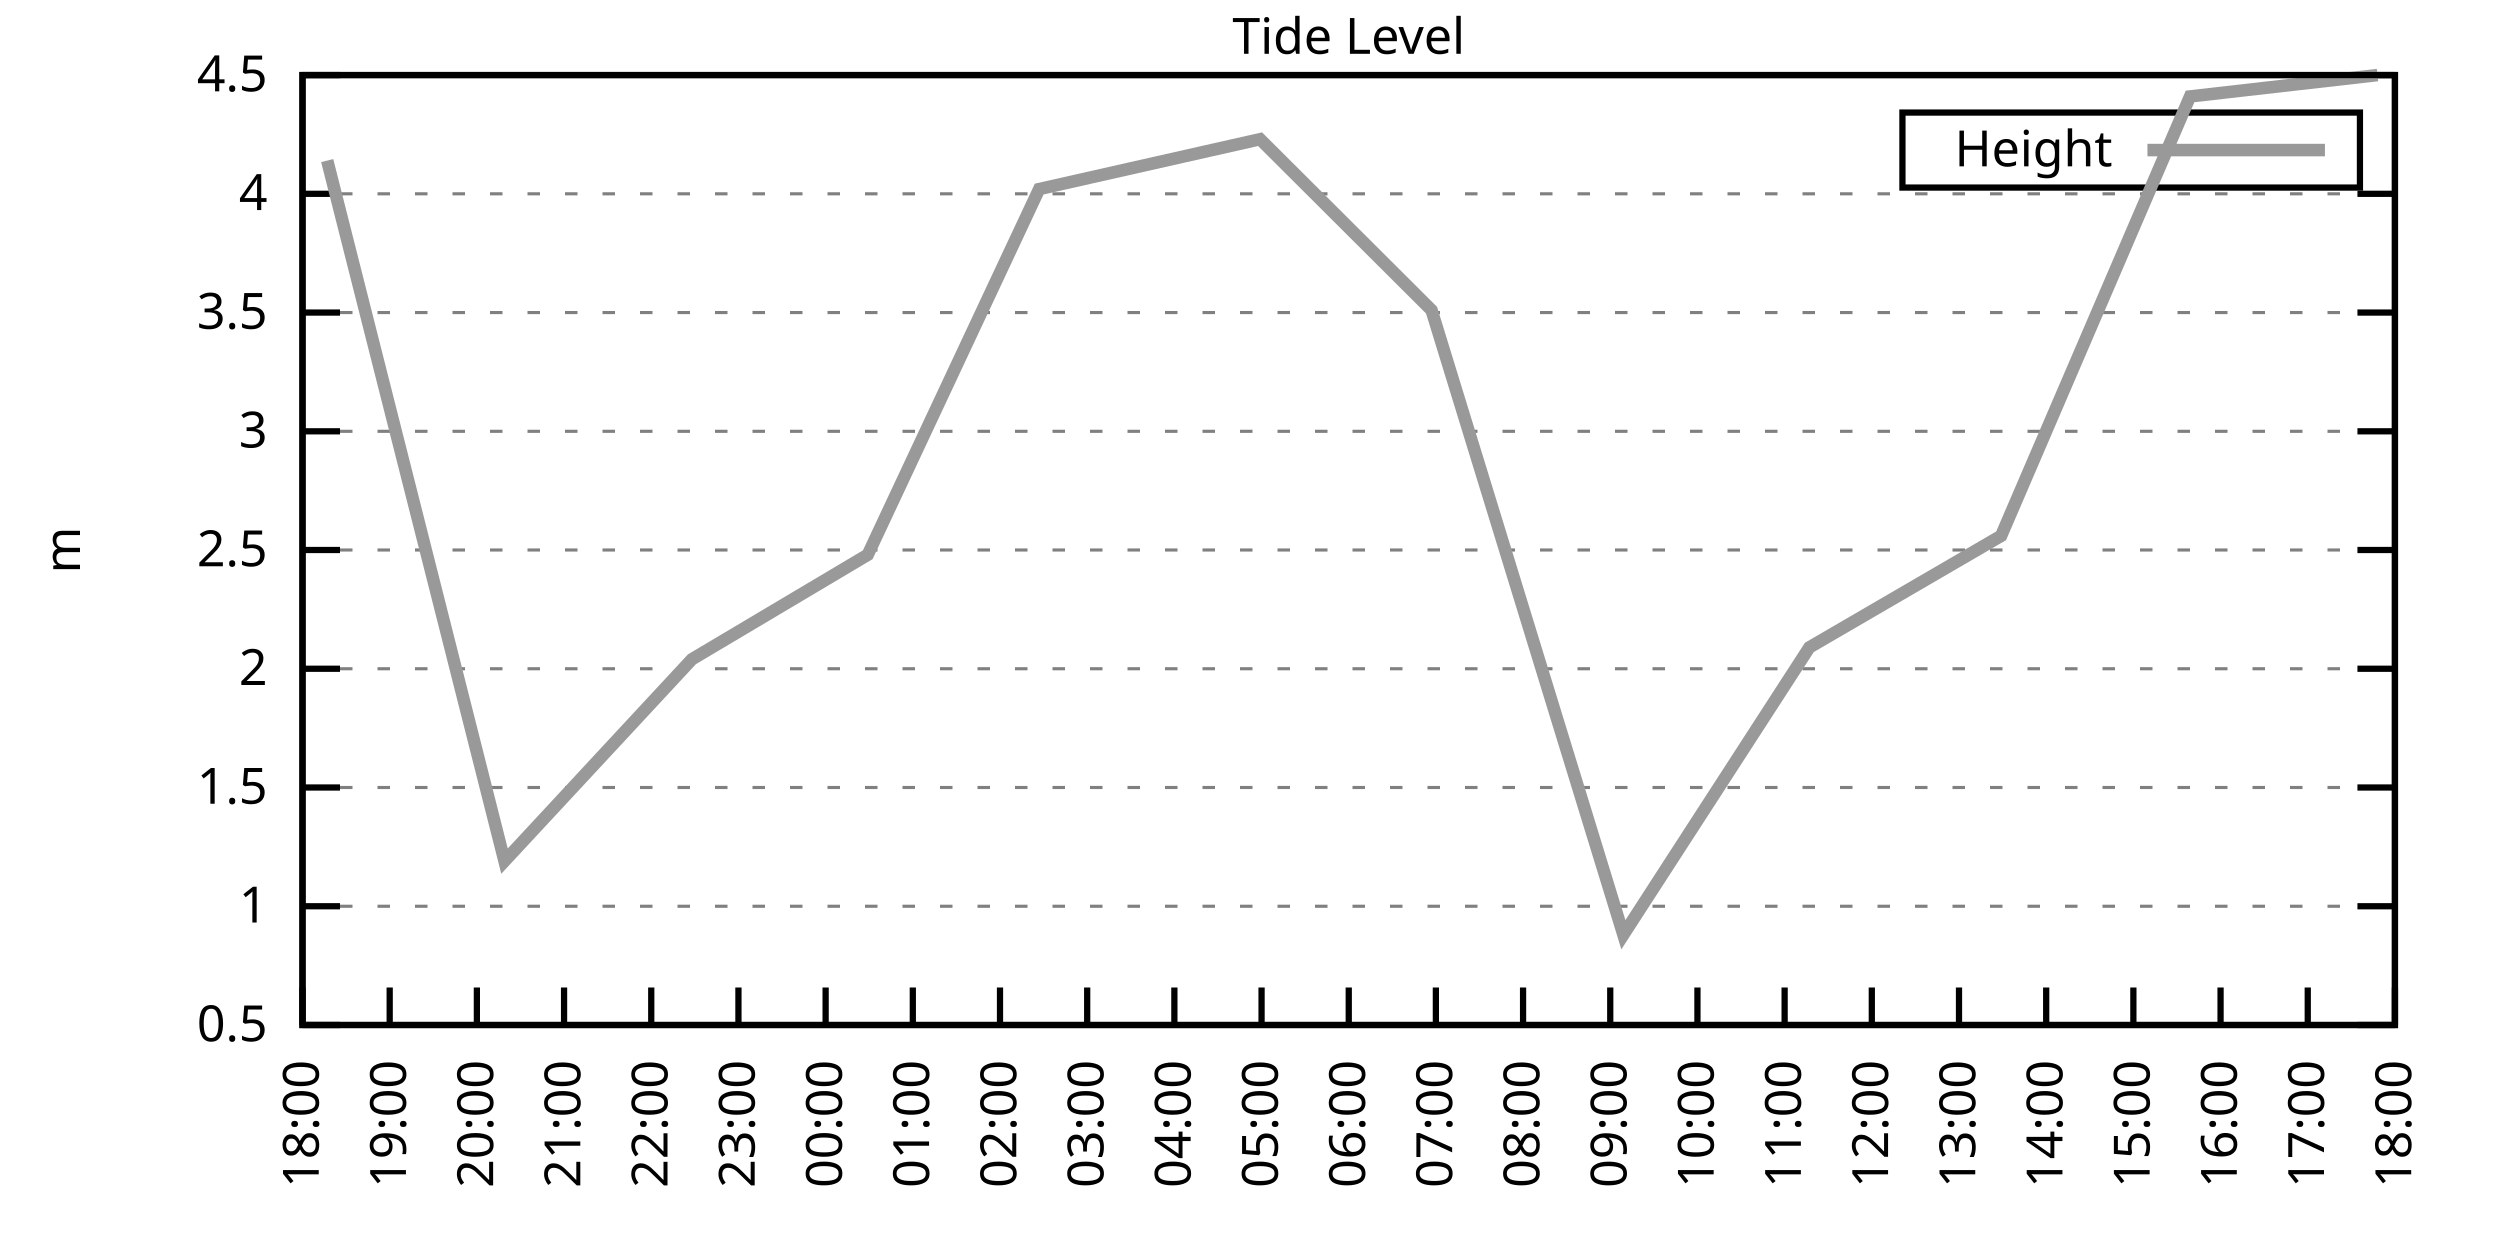
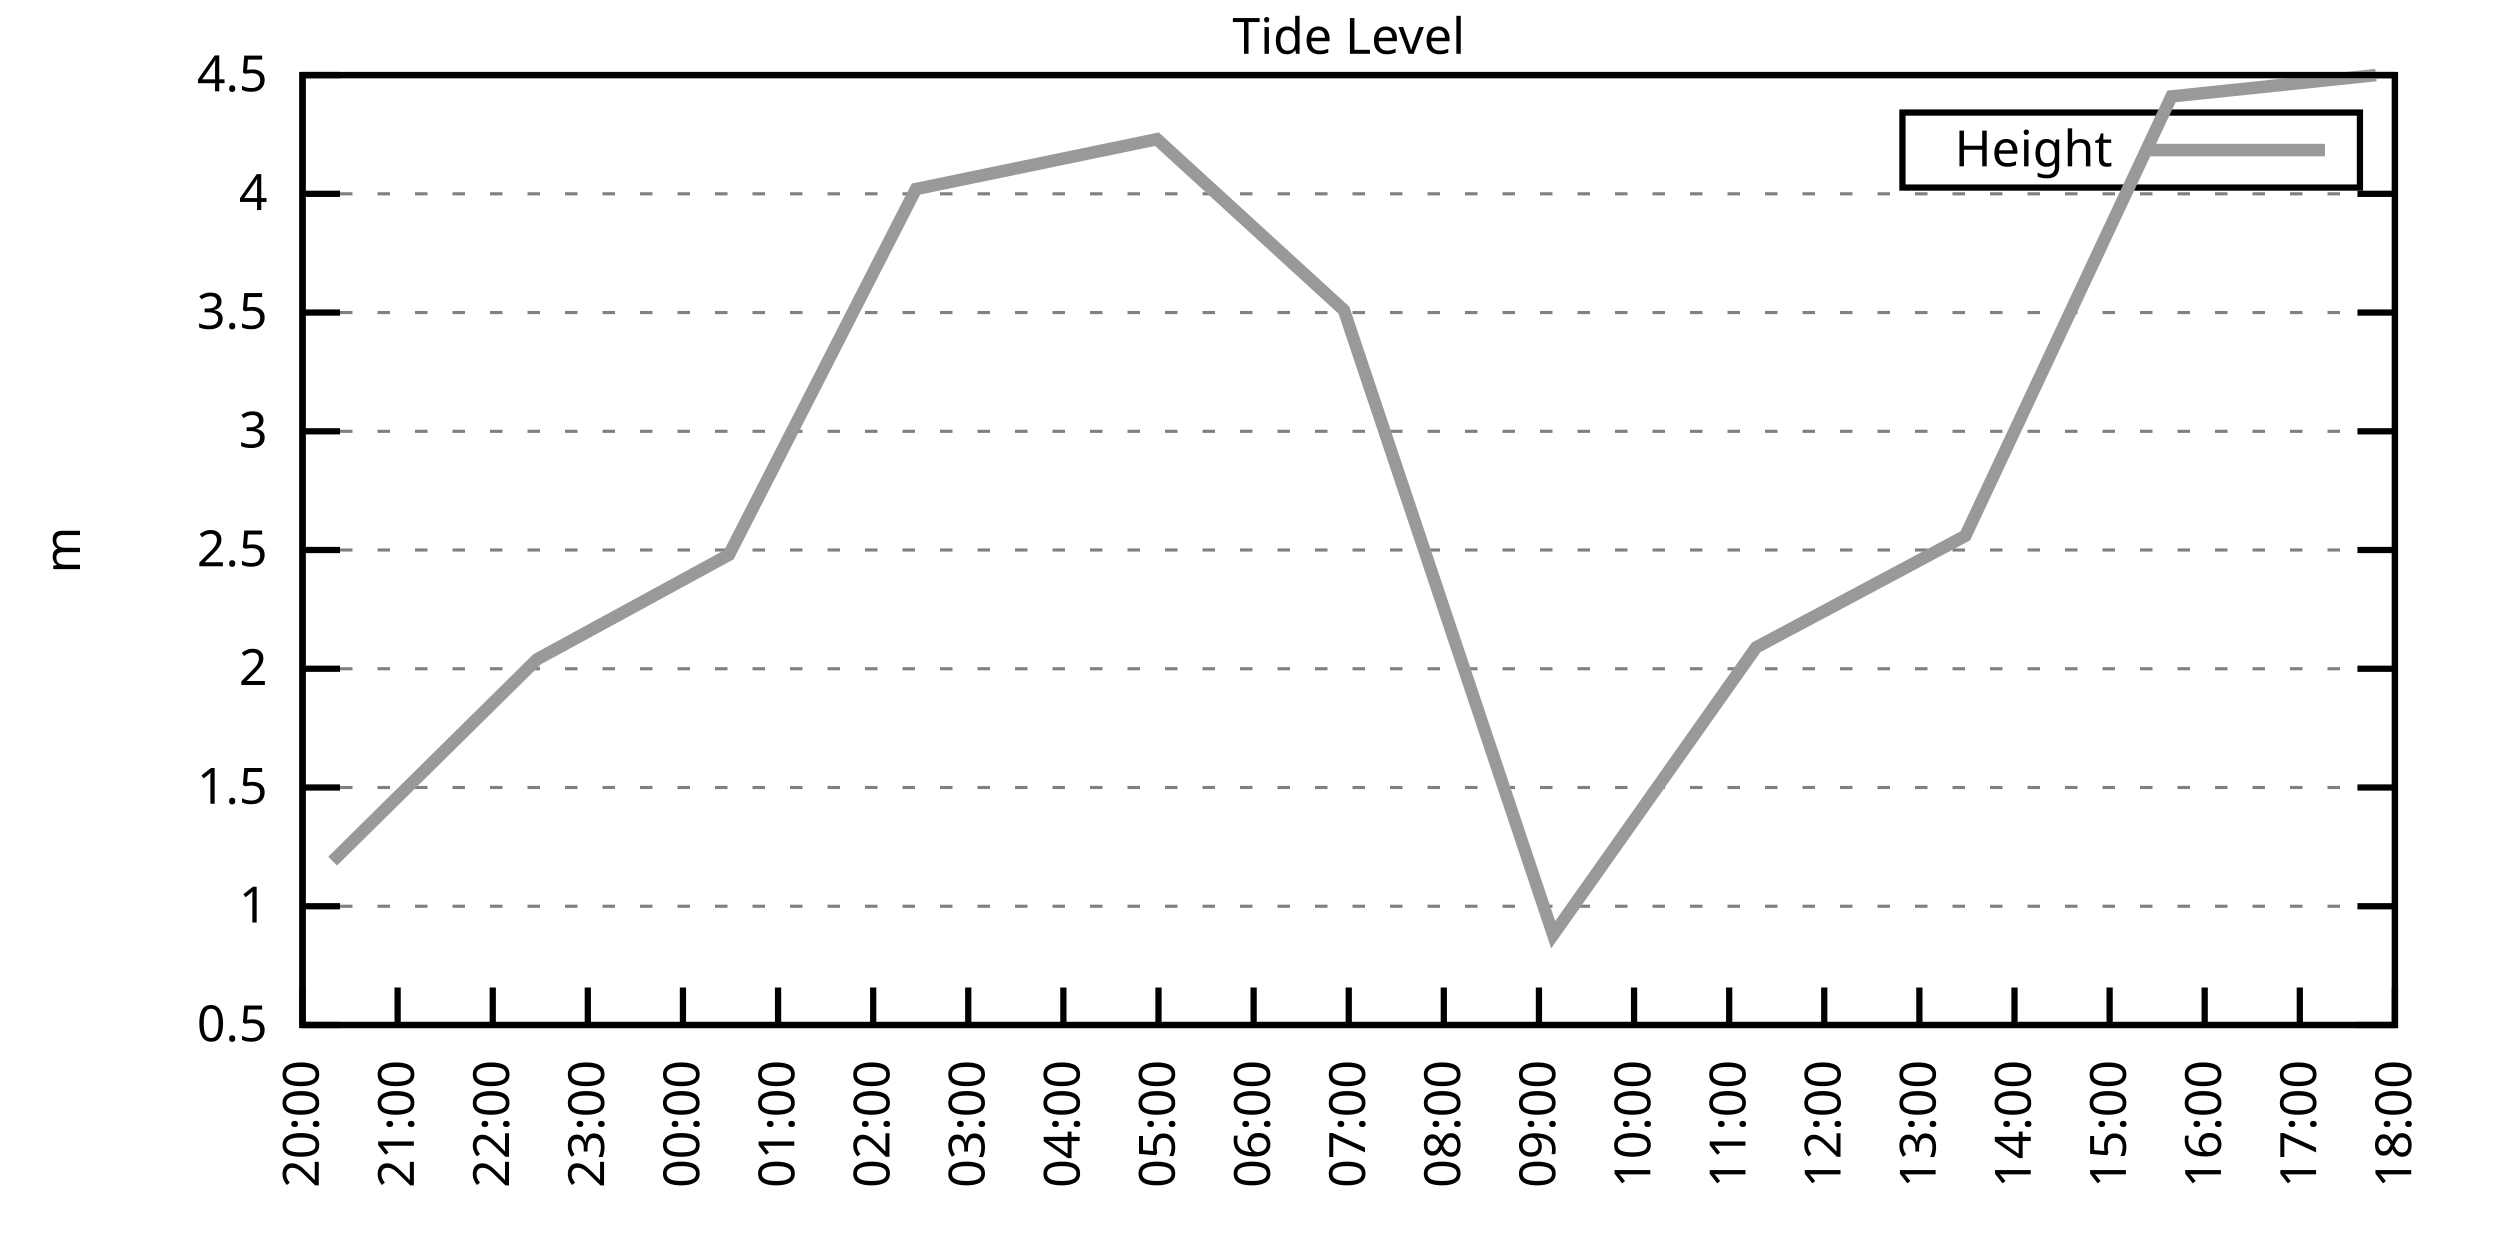
<svg xmlns="http://www.w3.org/2000/svg" xmlns:xlink="http://www.w3.org/1999/xlink" width="400" height="200" viewBox="0 0 400 200">
  <g id="gnuplot_canvas">
    <rect x="0" y="0" width="400" height="200" fill="none" />
    <defs>
      <circle id="gpDot" r="0.5" stroke-width="0.5" stroke="currentColor" />
      <path id="gpPt0" stroke-width="0.333" stroke="currentColor" d="M-1,0 h2 M0,-1 v2" />
      <path id="gpPt1" stroke-width="0.333" stroke="currentColor" d="M-1,-1 L1,1 M1,-1 L-1,1" />
      <path id="gpPt2" stroke-width="0.333" stroke="currentColor" d="M-1,0 L1,0 M0,-1 L0,1 M-1,-1 L1,1 M-1,1 L1,-1" />
      <rect id="gpPt3" stroke-width="0.333" stroke="currentColor" x="-1" y="-1" width="2" height="2" />
      <rect id="gpPt4" stroke-width="0.333" stroke="currentColor" fill="currentColor" x="-1" y="-1" width="2" height="2" />
      <circle id="gpPt5" stroke-width="0.333" stroke="currentColor" cx="0" cy="0" r="1" />
      <use xlink:href="#gpPt5" id="gpPt6" fill="currentColor" stroke="none" />
      <path id="gpPt7" stroke-width="0.333" stroke="currentColor" d="M0,-1.33 L-1.33,0.67 L1.33,0.67 z" />
      <use xlink:href="#gpPt7" id="gpPt8" fill="currentColor" stroke="none" />
      <use xlink:href="#gpPt7" id="gpPt9" stroke="currentColor" transform="rotate(180)" />
      <use xlink:href="#gpPt9" id="gpPt10" fill="currentColor" stroke="none" />
      <use xlink:href="#gpPt3" id="gpPt11" stroke="currentColor" transform="rotate(45)" />
      <use xlink:href="#gpPt11" id="gpPt12" fill="currentColor" stroke="none" />
      <path id="gpPt13" stroke-width="0.333" stroke="currentColor" d="M0,1.330 L1.265,0.411 L0.782,-1.067 L-0.782,-1.076 L-1.265,0.411 z" />
      <use xlink:href="#gpPt13" id="gpPt14" fill="currentColor" stroke="none" />
      <filter id="textbox" filterUnits="objectBoundingBox" x="0" y="0" height="1" width="1">
        <feFlood flood-color="white" flood-opacity="1" result="bgnd" />
        <feComposite in="SourceGraphic" in2="bgnd" operator="atop" />
      </filter>
      <filter id="greybox" filterUnits="objectBoundingBox" x="0" y="0" height="1" width="1">
        <feFlood flood-color="lightgrey" flood-opacity="1" result="grey" />
        <feComposite in="SourceGraphic" in2="grey" operator="atop" />
      </filter>
    </defs>
    <g fill="none" color="white" stroke="currentColor" stroke-width="1.00" stroke-linecap="butt" stroke-linejoin="miter">
</g>
    <g fill="none" color="black" stroke="currentColor" stroke-width="1.00" stroke-linecap="butt" stroke-linejoin="miter">
      <g stroke="none" shape-rendering="crispEdges">
        <polygon fill="rgb(255, 255, 255)" points="48.40,164.00 383.18,164.00 383.18,12.02 48.40,12.02 " />
      </g>
    </g>
    <g fill="none" color="black" stroke="currentColor" stroke-width="1.00" stroke-linecap="butt" stroke-linejoin="miter">
</g>
    <g fill="none" color="black" stroke="black" stroke-width="0.50" stroke-linecap="butt" stroke-linejoin="miter">
</g>
    <g fill="none" color="gray" stroke="currentColor" stroke-width="0.50" stroke-linecap="butt" stroke-linejoin="miter">
      <path stroke="gray" stroke-dasharray="2,4" class="gridline" d="M48.40,164.00 L383.19,164.00  " />
    </g>
    <g fill="none" color="gray" stroke="gray" stroke-width="1.00" stroke-linecap="butt" stroke-linejoin="miter">
</g>
    <g fill="none" color="black" stroke="currentColor" stroke-width="1.00" stroke-linecap="butt" stroke-linejoin="miter">
      <path stroke="black" d="M48.40,164.00 L54.40,164.00 M383.19,164.00 L377.19,164.00  " />
      <g transform="translate(42.80,166.60)" stroke="none" fill="black" font-family="Sans" font-size="8.00" text-anchor="end">
        <text>
          <tspan font-family="Sans"> 0.5</tspan>
        </text>
      </g>
    </g>
    <g fill="none" color="black" stroke="currentColor" stroke-width="1.00" stroke-linecap="butt" stroke-linejoin="miter">
</g>
    <g fill="none" color="black" stroke="black" stroke-width="0.50" stroke-linecap="butt" stroke-linejoin="miter">
</g>
    <g fill="none" color="gray" stroke="currentColor" stroke-width="0.50" stroke-linecap="butt" stroke-linejoin="miter">
      <path stroke="gray" stroke-dasharray="2,4" class="gridline" d="M48.40,145.00 L383.19,145.00  " />
    </g>
    <g fill="none" color="gray" stroke="gray" stroke-width="1.00" stroke-linecap="butt" stroke-linejoin="miter">
</g>
    <g fill="none" color="black" stroke="currentColor" stroke-width="1.00" stroke-linecap="butt" stroke-linejoin="miter">
      <path stroke="black" d="M48.40,145.00 L54.40,145.00 M383.19,145.00 L377.19,145.00  " />
      <g transform="translate(42.80,147.60)" stroke="none" fill="black" font-family="Sans" font-size="8.00" text-anchor="end">
        <text>
          <tspan font-family="Sans"> 1</tspan>
        </text>
      </g>
    </g>
    <g fill="none" color="black" stroke="currentColor" stroke-width="1.00" stroke-linecap="butt" stroke-linejoin="miter">
</g>
    <g fill="none" color="black" stroke="black" stroke-width="0.50" stroke-linecap="butt" stroke-linejoin="miter">
</g>
    <g fill="none" color="gray" stroke="currentColor" stroke-width="0.50" stroke-linecap="butt" stroke-linejoin="miter">
      <path stroke="gray" stroke-dasharray="2,4" class="gridline" d="M48.40,126.00 L383.19,126.00  " />
    </g>
    <g fill="none" color="gray" stroke="gray" stroke-width="1.00" stroke-linecap="butt" stroke-linejoin="miter">
</g>
    <g fill="none" color="black" stroke="currentColor" stroke-width="1.00" stroke-linecap="butt" stroke-linejoin="miter">
      <path stroke="black" d="M48.40,126.00 L54.40,126.00 M383.19,126.00 L377.19,126.00  " />
      <g transform="translate(42.80,128.60)" stroke="none" fill="black" font-family="Sans" font-size="8.00" text-anchor="end">
        <text>
          <tspan font-family="Sans"> 1.5</tspan>
        </text>
      </g>
    </g>
    <g fill="none" color="black" stroke="currentColor" stroke-width="1.00" stroke-linecap="butt" stroke-linejoin="miter">
</g>
    <g fill="none" color="black" stroke="black" stroke-width="0.50" stroke-linecap="butt" stroke-linejoin="miter">
</g>
    <g fill="none" color="gray" stroke="currentColor" stroke-width="0.50" stroke-linecap="butt" stroke-linejoin="miter">
      <path stroke="gray" stroke-dasharray="2,4" class="gridline" d="M48.40,107.00 L383.19,107.00  " />
    </g>
    <g fill="none" color="gray" stroke="gray" stroke-width="1.00" stroke-linecap="butt" stroke-linejoin="miter">
</g>
    <g fill="none" color="black" stroke="currentColor" stroke-width="1.00" stroke-linecap="butt" stroke-linejoin="miter">
      <path stroke="black" d="M48.40,107.00 L54.40,107.00 M383.19,107.00 L377.19,107.00  " />
      <g transform="translate(42.80,109.60)" stroke="none" fill="black" font-family="Sans" font-size="8.00" text-anchor="end">
        <text>
          <tspan font-family="Sans"> 2</tspan>
        </text>
      </g>
    </g>
    <g fill="none" color="black" stroke="currentColor" stroke-width="1.00" stroke-linecap="butt" stroke-linejoin="miter">
</g>
    <g fill="none" color="black" stroke="black" stroke-width="0.50" stroke-linecap="butt" stroke-linejoin="miter">
</g>
    <g fill="none" color="gray" stroke="currentColor" stroke-width="0.50" stroke-linecap="butt" stroke-linejoin="miter">
      <path stroke="gray" stroke-dasharray="2,4" class="gridline" d="M48.40,88.00 L383.19,88.00  " />
    </g>
    <g fill="none" color="gray" stroke="gray" stroke-width="1.00" stroke-linecap="butt" stroke-linejoin="miter">
</g>
    <g fill="none" color="black" stroke="currentColor" stroke-width="1.00" stroke-linecap="butt" stroke-linejoin="miter">
      <path stroke="black" d="M48.40,88.00 L54.40,88.00 M383.19,88.00 L377.19,88.00  " />
      <g transform="translate(42.80,90.60)" stroke="none" fill="black" font-family="Sans" font-size="8.00" text-anchor="end">
        <text>
          <tspan font-family="Sans"> 2.5</tspan>
        </text>
      </g>
    </g>
    <g fill="none" color="black" stroke="currentColor" stroke-width="1.00" stroke-linecap="butt" stroke-linejoin="miter">
</g>
    <g fill="none" color="black" stroke="black" stroke-width="0.50" stroke-linecap="butt" stroke-linejoin="miter">
</g>
    <g fill="none" color="gray" stroke="currentColor" stroke-width="0.50" stroke-linecap="butt" stroke-linejoin="miter">
      <path stroke="gray" stroke-dasharray="2,4" class="gridline" d="M48.40,69.01 L383.19,69.01  " />
    </g>
    <g fill="none" color="gray" stroke="gray" stroke-width="1.00" stroke-linecap="butt" stroke-linejoin="miter">
</g>
    <g fill="none" color="black" stroke="currentColor" stroke-width="1.00" stroke-linecap="butt" stroke-linejoin="miter">
      <path stroke="black" d="M48.40,69.01 L54.40,69.01 M383.19,69.01 L377.19,69.01  " />
      <g transform="translate(42.80,71.61)" stroke="none" fill="black" font-family="Sans" font-size="8.00" text-anchor="end">
        <text>
          <tspan font-family="Sans"> 3</tspan>
        </text>
      </g>
    </g>
    <g fill="none" color="black" stroke="currentColor" stroke-width="1.00" stroke-linecap="butt" stroke-linejoin="miter">
</g>
    <g fill="none" color="black" stroke="black" stroke-width="0.50" stroke-linecap="butt" stroke-linejoin="miter">
</g>
    <g fill="none" color="gray" stroke="currentColor" stroke-width="0.50" stroke-linecap="butt" stroke-linejoin="miter">
      <path stroke="gray" stroke-dasharray="2,4" class="gridline" d="M48.40,50.01 L383.19,50.01  " />
    </g>
    <g fill="none" color="gray" stroke="gray" stroke-width="1.00" stroke-linecap="butt" stroke-linejoin="miter">
</g>
    <g fill="none" color="black" stroke="currentColor" stroke-width="1.00" stroke-linecap="butt" stroke-linejoin="miter">
      <path stroke="black" d="M48.40,50.01 L54.40,50.01 M383.19,50.01 L377.19,50.01  " />
      <g transform="translate(42.80,52.61)" stroke="none" fill="black" font-family="Sans" font-size="8.00" text-anchor="end">
        <text>
          <tspan font-family="Sans"> 3.5</tspan>
        </text>
      </g>
    </g>
    <g fill="none" color="black" stroke="currentColor" stroke-width="1.00" stroke-linecap="butt" stroke-linejoin="miter">
</g>
    <g fill="none" color="black" stroke="black" stroke-width="0.50" stroke-linecap="butt" stroke-linejoin="miter">
</g>
    <g fill="none" color="gray" stroke="currentColor" stroke-width="0.50" stroke-linecap="butt" stroke-linejoin="miter">
      <path stroke="gray" stroke-dasharray="2,4" class="gridline" d="M48.40,31.01 L383.19,31.01  " />
    </g>
    <g fill="none" color="gray" stroke="gray" stroke-width="1.00" stroke-linecap="butt" stroke-linejoin="miter">
</g>
    <g fill="none" color="black" stroke="currentColor" stroke-width="1.00" stroke-linecap="butt" stroke-linejoin="miter">
      <path stroke="black" d="M48.40,31.01 L54.40,31.01 M383.19,31.01 L377.19,31.01  " />
      <g transform="translate(42.80,33.61)" stroke="none" fill="black" font-family="Sans" font-size="8.00" text-anchor="end">
        <text>
          <tspan font-family="Sans"> 4</tspan>
        </text>
      </g>
    </g>
    <g fill="none" color="black" stroke="currentColor" stroke-width="1.00" stroke-linecap="butt" stroke-linejoin="miter">
</g>
    <g fill="none" color="black" stroke="black" stroke-width="0.50" stroke-linecap="butt" stroke-linejoin="miter">
</g>
    <g fill="none" color="gray" stroke="currentColor" stroke-width="0.50" stroke-linecap="butt" stroke-linejoin="miter">
      <path stroke="gray" stroke-dasharray="2,4" class="gridline" d="M48.40,12.01 L383.19,12.01  " />
    </g>
    <g fill="none" color="gray" stroke="gray" stroke-width="1.00" stroke-linecap="butt" stroke-linejoin="miter">
</g>
    <g fill="none" color="black" stroke="currentColor" stroke-width="1.00" stroke-linecap="butt" stroke-linejoin="miter">
      <path stroke="black" d="M48.40,12.01 L54.40,12.01 M383.19,12.01 L377.19,12.01  " />
      <g transform="translate(42.80,14.61)" stroke="none" fill="black" font-family="Sans" font-size="8.00" text-anchor="end">
        <text>
          <tspan font-family="Sans"> 4.5</tspan>
        </text>
      </g>
    </g>
    <g fill="none" color="black" stroke="currentColor" stroke-width="1.00" stroke-linecap="butt" stroke-linejoin="miter">
      <path stroke="black" d="M48.40,164.00 L48.40,158.00  " />
      <g transform="translate(51.00,169.60) rotate(270.00)" stroke="none" fill="black" font-family="Sans" font-size="8.00" text-anchor="end">
        <text>
-           <tspan font-family="Sans">18:00</tspan>
-         </text>
-       </g>
-     </g>
-     <g fill="none" color="black" stroke="currentColor" stroke-width="1.00" stroke-linecap="butt" stroke-linejoin="miter">
-       <path stroke="black" d="M62.35,164.00 L62.35,158.00  " />
-       <g transform="translate(64.95,169.60) rotate(270.00)" stroke="none" fill="black" font-family="Sans" font-size="8.00" text-anchor="end">
-         <text>
-           <tspan font-family="Sans">19:00</tspan>
-         </text>
-       </g>
-     </g>
-     <g fill="none" color="black" stroke="currentColor" stroke-width="1.00" stroke-linecap="butt" stroke-linejoin="miter">
-       <path stroke="black" d="M76.30,164.00 L76.30,158.00  " />
-       <g transform="translate(78.90,169.60) rotate(270.00)" stroke="none" fill="black" font-family="Sans" font-size="8.00" text-anchor="end">
-         <text>
          <tspan font-family="Sans">20:00</tspan>
        </text>
      </g>
    </g>
    <g fill="none" color="black" stroke="currentColor" stroke-width="1.00" stroke-linecap="butt" stroke-linejoin="miter">
-       <path stroke="black" d="M90.25,164.00 L90.25,158.00  " />
-       <g transform="translate(92.85,169.60) rotate(270.00)" stroke="none" fill="black" font-family="Sans" font-size="8.00" text-anchor="end">
+       <path stroke="black" d="M63.62,164.00 L63.62,158.00  " />
+       <g transform="translate(66.22,169.60) rotate(270.00)" stroke="none" fill="black" font-family="Sans" font-size="8.00" text-anchor="end">
        <text>
          <tspan font-family="Sans">21:00</tspan>
        </text>
      </g>
    </g>
    <g fill="none" color="black" stroke="currentColor" stroke-width="1.00" stroke-linecap="butt" stroke-linejoin="miter">
-       <path stroke="black" d="M104.20,164.00 L104.20,158.00  " />
-       <g transform="translate(106.80,169.60) rotate(270.00)" stroke="none" fill="black" font-family="Sans" font-size="8.00" text-anchor="end">
+       <path stroke="black" d="M78.84,164.00 L78.84,158.00  " />
+       <g transform="translate(81.44,169.60) rotate(270.00)" stroke="none" fill="black" font-family="Sans" font-size="8.00" text-anchor="end">
        <text>
          <tspan font-family="Sans">22:00</tspan>
        </text>
      </g>
    </g>
    <g fill="none" color="black" stroke="currentColor" stroke-width="1.00" stroke-linecap="butt" stroke-linejoin="miter">
-       <path stroke="black" d="M118.15,164.00 L118.15,158.00  " />
-       <g transform="translate(120.75,169.60) rotate(270.00)" stroke="none" fill="black" font-family="Sans" font-size="8.00" text-anchor="end">
+       <path stroke="black" d="M94.05,164.00 L94.05,158.00  " />
+       <g transform="translate(96.65,169.60) rotate(270.00)" stroke="none" fill="black" font-family="Sans" font-size="8.00" text-anchor="end">
        <text>
          <tspan font-family="Sans">23:00</tspan>
        </text>
      </g>
    </g>
    <g fill="none" color="black" stroke="currentColor" stroke-width="1.00" stroke-linecap="butt" stroke-linejoin="miter">
-       <path stroke="black" d="M132.10,164.00 L132.10,158.00  " />
-       <g transform="translate(134.70,169.60) rotate(270.00)" stroke="none" fill="black" font-family="Sans" font-size="8.00" text-anchor="end">
+       <path stroke="black" d="M109.27,164.00 L109.27,158.00  " />
+       <g transform="translate(111.87,169.60) rotate(270.00)" stroke="none" fill="black" font-family="Sans" font-size="8.00" text-anchor="end">
        <text>
          <tspan font-family="Sans">00:00</tspan>
        </text>
      </g>
    </g>
    <g fill="none" color="black" stroke="currentColor" stroke-width="1.00" stroke-linecap="butt" stroke-linejoin="miter">
-       <path stroke="black" d="M146.05,164.00 L146.05,158.00  " />
-       <g transform="translate(148.65,169.60) rotate(270.00)" stroke="none" fill="black" font-family="Sans" font-size="8.00" text-anchor="end">
+       <path stroke="black" d="M124.49,164.00 L124.49,158.00  " />
+       <g transform="translate(127.09,169.60) rotate(270.00)" stroke="none" fill="black" font-family="Sans" font-size="8.00" text-anchor="end">
        <text>
          <tspan font-family="Sans">01:00</tspan>
        </text>
      </g>
    </g>
    <g fill="none" color="black" stroke="currentColor" stroke-width="1.00" stroke-linecap="butt" stroke-linejoin="miter">
-       <path stroke="black" d="M160.00,164.00 L160.00,158.00  " />
-       <g transform="translate(162.60,169.60) rotate(270.00)" stroke="none" fill="black" font-family="Sans" font-size="8.00" text-anchor="end">
+       <path stroke="black" d="M139.71,164.00 L139.71,158.00  " />
+       <g transform="translate(142.31,169.60) rotate(270.00)" stroke="none" fill="black" font-family="Sans" font-size="8.00" text-anchor="end">
        <text>
          <tspan font-family="Sans">02:00</tspan>
        </text>
      </g>
    </g>
    <g fill="none" color="black" stroke="currentColor" stroke-width="1.00" stroke-linecap="butt" stroke-linejoin="miter">
-       <path stroke="black" d="M173.95,164.00 L173.95,158.00  " />
-       <g transform="translate(176.55,169.60) rotate(270.00)" stroke="none" fill="black" font-family="Sans" font-size="8.00" text-anchor="end">
+       <path stroke="black" d="M154.92,164.00 L154.92,158.00  " />
+       <g transform="translate(157.52,169.60) rotate(270.00)" stroke="none" fill="black" font-family="Sans" font-size="8.00" text-anchor="end">
        <text>
          <tspan font-family="Sans">03:00</tspan>
        </text>
      </g>
    </g>
    <g fill="none" color="black" stroke="currentColor" stroke-width="1.00" stroke-linecap="butt" stroke-linejoin="miter">
-       <path stroke="black" d="M187.90,164.00 L187.90,158.00  " />
-       <g transform="translate(190.50,169.60) rotate(270.00)" stroke="none" fill="black" font-family="Sans" font-size="8.00" text-anchor="end">
+       <path stroke="black" d="M170.14,164.00 L170.14,158.00  " />
+       <g transform="translate(172.74,169.60) rotate(270.00)" stroke="none" fill="black" font-family="Sans" font-size="8.00" text-anchor="end">
        <text>
          <tspan font-family="Sans">04:00</tspan>
        </text>
      </g>
    </g>
    <g fill="none" color="black" stroke="currentColor" stroke-width="1.00" stroke-linecap="butt" stroke-linejoin="miter">
-       <path stroke="black" d="M201.85,164.00 L201.85,158.00  " />
-       <g transform="translate(204.45,169.60) rotate(270.00)" stroke="none" fill="black" font-family="Sans" font-size="8.00" text-anchor="end">
+       <path stroke="black" d="M185.36,164.00 L185.36,158.00  " />
+       <g transform="translate(187.96,169.60) rotate(270.00)" stroke="none" fill="black" font-family="Sans" font-size="8.00" text-anchor="end">
        <text>
          <tspan font-family="Sans">05:00</tspan>
+         </text>
+       </g>
+     </g>
+     <g fill="none" color="black" stroke="currentColor" stroke-width="1.00" stroke-linecap="butt" stroke-linejoin="miter">
+       <path stroke="black" d="M200.58,164.00 L200.58,158.00  " />
+       <g transform="translate(203.18,169.60) rotate(270.00)" stroke="none" fill="black" font-family="Sans" font-size="8.00" text-anchor="end">
+         <text>
+           <tspan font-family="Sans">06:00</tspan>
        </text>
      </g>
    </g>
    <g fill="none" color="black" stroke="currentColor" stroke-width="1.00" stroke-linecap="butt" stroke-linejoin="miter">
      <path stroke="black" d="M215.80,164.00 L215.80,158.00  " />
      <g transform="translate(218.40,169.60) rotate(270.00)" stroke="none" fill="black" font-family="Sans" font-size="8.00" text-anchor="end">
        <text>
-           <tspan font-family="Sans">06:00</tspan>
-         </text>
-       </g>
-     </g>
-     <g fill="none" color="black" stroke="currentColor" stroke-width="1.00" stroke-linecap="butt" stroke-linejoin="miter">
-       <path stroke="black" d="M229.74,164.00 L229.74,158.00  " />
-       <g transform="translate(232.34,169.60) rotate(270.00)" stroke="none" fill="black" font-family="Sans" font-size="8.00" text-anchor="end">
-         <text>
          <tspan font-family="Sans">07:00</tspan>
        </text>
      </g>
    </g>
    <g fill="none" color="black" stroke="currentColor" stroke-width="1.00" stroke-linecap="butt" stroke-linejoin="miter">
-       <path stroke="black" d="M243.69,164.00 L243.69,158.00  " />
-       <g transform="translate(246.29,169.60) rotate(270.00)" stroke="none" fill="black" font-family="Sans" font-size="8.00" text-anchor="end">
+       <path stroke="black" d="M231.01,164.00 L231.01,158.00  " />
+       <g transform="translate(233.61,169.60) rotate(270.00)" stroke="none" fill="black" font-family="Sans" font-size="8.00" text-anchor="end">
        <text>
          <tspan font-family="Sans">08:00</tspan>
        </text>
      </g>
    </g>
    <g fill="none" color="black" stroke="currentColor" stroke-width="1.00" stroke-linecap="butt" stroke-linejoin="miter">
-       <path stroke="black" d="M257.64,164.00 L257.64,158.00  " />
-       <g transform="translate(260.24,169.60) rotate(270.00)" stroke="none" fill="black" font-family="Sans" font-size="8.00" text-anchor="end">
+       <path stroke="black" d="M246.23,164.00 L246.23,158.00  " />
+       <g transform="translate(248.83,169.60) rotate(270.00)" stroke="none" fill="black" font-family="Sans" font-size="8.00" text-anchor="end">
        <text>
          <tspan font-family="Sans">09:00</tspan>
        </text>
      </g>
    </g>
    <g fill="none" color="black" stroke="currentColor" stroke-width="1.00" stroke-linecap="butt" stroke-linejoin="miter">
-       <path stroke="black" d="M271.59,164.00 L271.59,158.00  " />
-       <g transform="translate(274.19,169.60) rotate(270.00)" stroke="none" fill="black" font-family="Sans" font-size="8.00" text-anchor="end">
+       <path stroke="black" d="M261.45,164.00 L261.45,158.00  " />
+       <g transform="translate(264.05,169.60) rotate(270.00)" stroke="none" fill="black" font-family="Sans" font-size="8.00" text-anchor="end">
        <text>
          <tspan font-family="Sans">10:00</tspan>
        </text>
      </g>
    </g>
    <g fill="none" color="black" stroke="currentColor" stroke-width="1.00" stroke-linecap="butt" stroke-linejoin="miter">
-       <path stroke="black" d="M285.54,164.00 L285.54,158.00  " />
-       <g transform="translate(288.14,169.60) rotate(270.00)" stroke="none" fill="black" font-family="Sans" font-size="8.00" text-anchor="end">
+       <path stroke="black" d="M276.67,164.00 L276.67,158.00  " />
+       <g transform="translate(279.27,169.60) rotate(270.00)" stroke="none" fill="black" font-family="Sans" font-size="8.00" text-anchor="end">
        <text>
          <tspan font-family="Sans">11:00</tspan>
        </text>
      </g>
    </g>
    <g fill="none" color="black" stroke="currentColor" stroke-width="1.00" stroke-linecap="butt" stroke-linejoin="miter">
-       <path stroke="black" d="M299.49,164.00 L299.49,158.00  " />
-       <g transform="translate(302.09,169.60) rotate(270.00)" stroke="none" fill="black" font-family="Sans" font-size="8.00" text-anchor="end">
+       <path stroke="black" d="M291.88,164.00 L291.88,158.00  " />
+       <g transform="translate(294.48,169.60) rotate(270.00)" stroke="none" fill="black" font-family="Sans" font-size="8.00" text-anchor="end">
        <text>
          <tspan font-family="Sans">12:00</tspan>
        </text>
      </g>
    </g>
    <g fill="none" color="black" stroke="currentColor" stroke-width="1.00" stroke-linecap="butt" stroke-linejoin="miter">
-       <path stroke="black" d="M313.44,164.00 L313.44,158.00  " />
-       <g transform="translate(316.04,169.60) rotate(270.00)" stroke="none" fill="black" font-family="Sans" font-size="8.00" text-anchor="end">
+       <path stroke="black" d="M307.10,164.00 L307.10,158.00  " />
+       <g transform="translate(309.70,169.60) rotate(270.00)" stroke="none" fill="black" font-family="Sans" font-size="8.00" text-anchor="end">
        <text>
          <tspan font-family="Sans">13:00</tspan>
        </text>
      </g>
    </g>
    <g fill="none" color="black" stroke="currentColor" stroke-width="1.00" stroke-linecap="butt" stroke-linejoin="miter">
-       <path stroke="black" d="M327.39,164.00 L327.39,158.00  " />
-       <g transform="translate(329.99,169.60) rotate(270.00)" stroke="none" fill="black" font-family="Sans" font-size="8.00" text-anchor="end">
+       <path stroke="black" d="M322.32,164.00 L322.32,158.00  " />
+       <g transform="translate(324.92,169.60) rotate(270.00)" stroke="none" fill="black" font-family="Sans" font-size="8.00" text-anchor="end">
        <text>
          <tspan font-family="Sans">14:00</tspan>
        </text>
      </g>
    </g>
    <g fill="none" color="black" stroke="currentColor" stroke-width="1.00" stroke-linecap="butt" stroke-linejoin="miter">
-       <path stroke="black" d="M341.34,164.00 L341.34,158.00  " />
-       <g transform="translate(343.94,169.60) rotate(270.00)" stroke="none" fill="black" font-family="Sans" font-size="8.00" text-anchor="end">
+       <path stroke="black" d="M337.54,164.00 L337.54,158.00  " />
+       <g transform="translate(340.14,169.60) rotate(270.00)" stroke="none" fill="black" font-family="Sans" font-size="8.00" text-anchor="end">
        <text>
          <tspan font-family="Sans">15:00</tspan>
        </text>
      </g>
    </g>
    <g fill="none" color="black" stroke="currentColor" stroke-width="1.00" stroke-linecap="butt" stroke-linejoin="miter">
-       <path stroke="black" d="M355.29,164.00 L355.29,158.00  " />
-       <g transform="translate(357.89,169.60) rotate(270.00)" stroke="none" fill="black" font-family="Sans" font-size="8.00" text-anchor="end">
+       <path stroke="black" d="M352.75,164.00 L352.75,158.00  " />
+       <g transform="translate(355.35,169.60) rotate(270.00)" stroke="none" fill="black" font-family="Sans" font-size="8.00" text-anchor="end">
        <text>
          <tspan font-family="Sans">16:00</tspan>
        </text>
      </g>
    </g>
    <g fill="none" color="black" stroke="currentColor" stroke-width="1.00" stroke-linecap="butt" stroke-linejoin="miter">
-       <path stroke="black" d="M369.24,164.00 L369.24,158.00  " />
-       <g transform="translate(371.84,169.60) rotate(270.00)" stroke="none" fill="black" font-family="Sans" font-size="8.00" text-anchor="end">
+       <path stroke="black" d="M367.97,164.00 L367.97,158.00  " />
+       <g transform="translate(370.57,169.60) rotate(270.00)" stroke="none" fill="black" font-family="Sans" font-size="8.00" text-anchor="end">
        <text>
          <tspan font-family="Sans">17:00</tspan>
        </text>
      </g>
    </g>
    <g fill="none" color="black" stroke="currentColor" stroke-width="1.00" stroke-linecap="butt" stroke-linejoin="miter">
      <path stroke="black" d="M383.19,164.00 L383.19,158.00  " />
      <g transform="translate(385.79,169.60) rotate(270.00)" stroke="none" fill="black" font-family="Sans" font-size="8.00" text-anchor="end">
        <text>
          <tspan font-family="Sans">18:00</tspan>
        </text>
      </g>
    </g>
    <g fill="none" color="black" stroke="currentColor" stroke-width="1.00" stroke-linecap="butt" stroke-linejoin="miter">
</g>
    <g fill="none" color="black" stroke="currentColor" stroke-width="1.00" stroke-linecap="butt" stroke-linejoin="miter">
      <path stroke="black" d="M48.40,12.01 L48.40,164.00 L383.19,164.00 L383.19,12.01 L48.40,12.01 Z  " />
    </g>
    <g fill="none" color="black" stroke="currentColor" stroke-width="1.00" stroke-linecap="butt" stroke-linejoin="miter">
</g>
    <g fill="none" color="black" stroke="currentColor" stroke-width="1.00" stroke-linecap="butt" stroke-linejoin="miter">
      <path stroke="black" d="M304.39,30.01 L304.39,18.01 L377.59,18.01 L377.59,30.01 L304.39,30.01 Z  " />
    </g>
    <g id="Tide_level_plot_1">
      <g fill="none" color="white" stroke="black" stroke-width="2.00" stroke-linecap="butt" stroke-linejoin="miter">
</g>
      <g fill="none" color="black" stroke="currentColor" stroke-width="2.00" stroke-linecap="butt" stroke-linejoin="miter">
        <g transform="translate(337.99,26.61)" stroke="none" fill="black" font-family="Sans" font-size="8.00" text-anchor="end">
          <text>
            <tspan font-family="Sans">Height</tspan>
          </text>
        </g>
      </g>
      <g fill="none" color="black" stroke="currentColor" stroke-width="2.00" stroke-linecap="butt" stroke-linejoin="miter">
-         <path stroke="rgb(153, 153, 153)" d="M343.59,24.01 L371.99,24.01 M52.35,25.69 L80.72,137.78 L110.71,105.48 L138.84,88.76 L166.27,30.25 L201.61,22.27   L229.05,49.63 L259.74,149.56 L289.50,103.58 L320.18,85.73 L350.41,15.43 L380.40,12.01  " />
+         <path stroke="rgb(153, 153, 153)" d="M343.59,24.01 L371.99,24.01 M53.22,137.78 L85.94,105.48 L116.63,88.76 L146.55,30.25 L185.11,22.27 L215.03,49.63   L248.51,149.56 L280.98,103.58 L314.46,85.73 L347.43,15.43 L380.15,12.01  " />
      </g>
    </g>
    <g fill="none" color="black" stroke="currentColor" stroke-width="2.00" stroke-linecap="butt" stroke-linejoin="miter">
</g>
    <g fill="none" color="black" stroke="black" stroke-width="1.00" stroke-linecap="butt" stroke-linejoin="miter">
</g>
    <g fill="none" color="black" stroke="currentColor" stroke-width="1.00" stroke-linecap="butt" stroke-linejoin="miter">
      <path stroke="black" d="M48.40,12.01 L48.40,164.00 L383.19,164.00 L383.19,12.01 L48.40,12.01 Z  " />
      <g transform="translate(12.80,88.01) rotate(270.00)" stroke="none" fill="black" font-family="Sans" font-size="8.00" text-anchor="middle">
        <text>
          <tspan font-family="Sans">m</tspan>
        </text>
      </g>
    </g>
    <g fill="none" color="black" stroke="currentColor" stroke-width="1.00" stroke-linecap="butt" stroke-linejoin="miter">
</g>
    <g fill="none" color="black" stroke="currentColor" stroke-width="1.00" stroke-linecap="butt" stroke-linejoin="miter">
      <g transform="translate(215.79,8.61)" stroke="none" fill="black" font-family="Sans" font-size="8.00" text-anchor="middle">
        <text>
          <tspan font-family="Sans">Tide Level</tspan>
        </text>
      </g>
    </g>
    <g fill="none" color="black" stroke="currentColor" stroke-width="1.00" stroke-linecap="butt" stroke-linejoin="miter">
</g>
  </g>
</svg>
